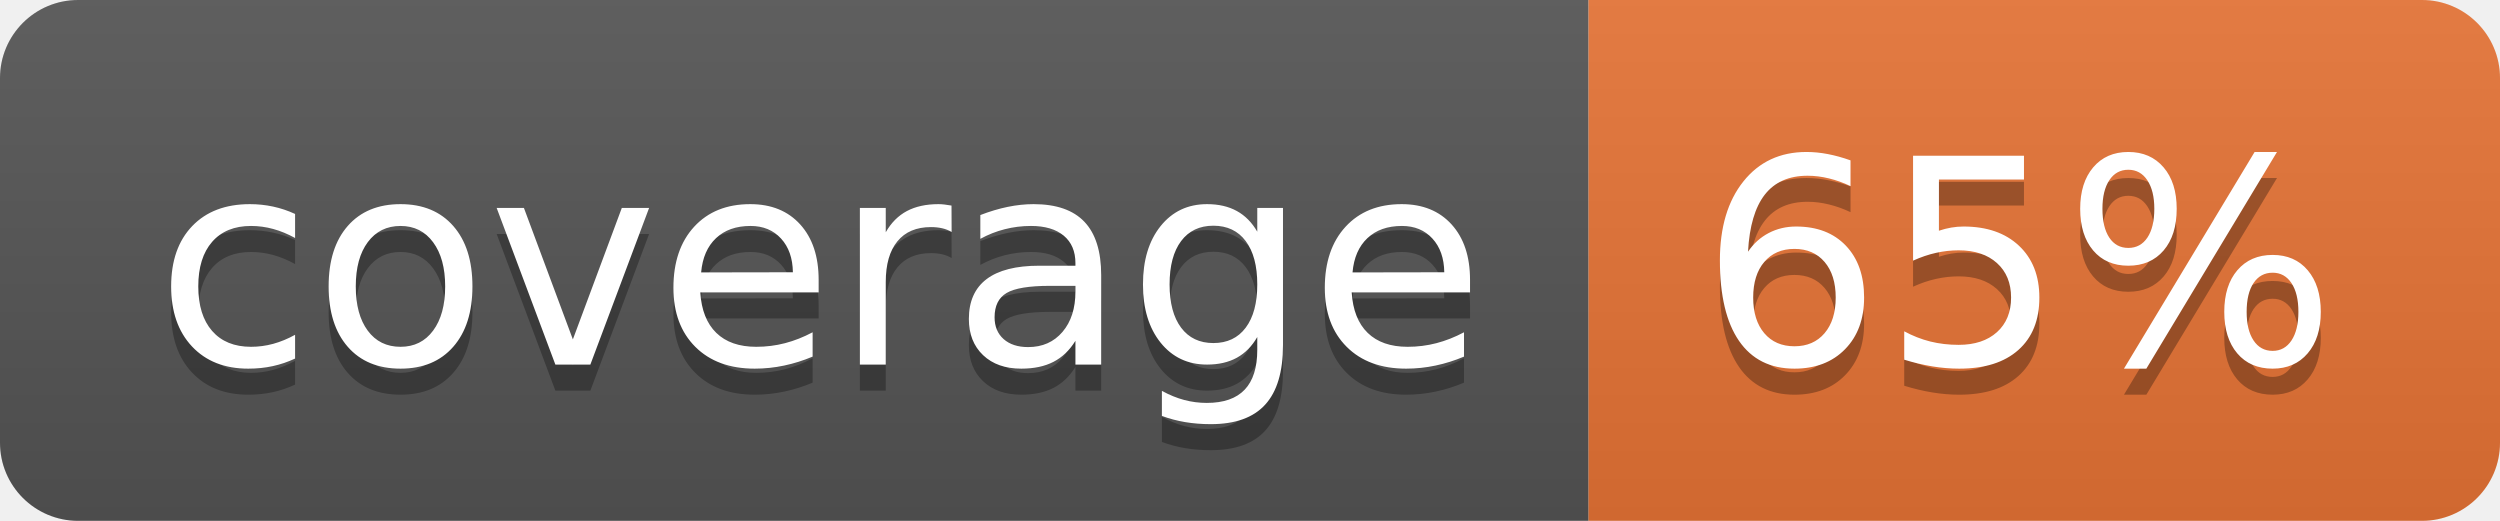
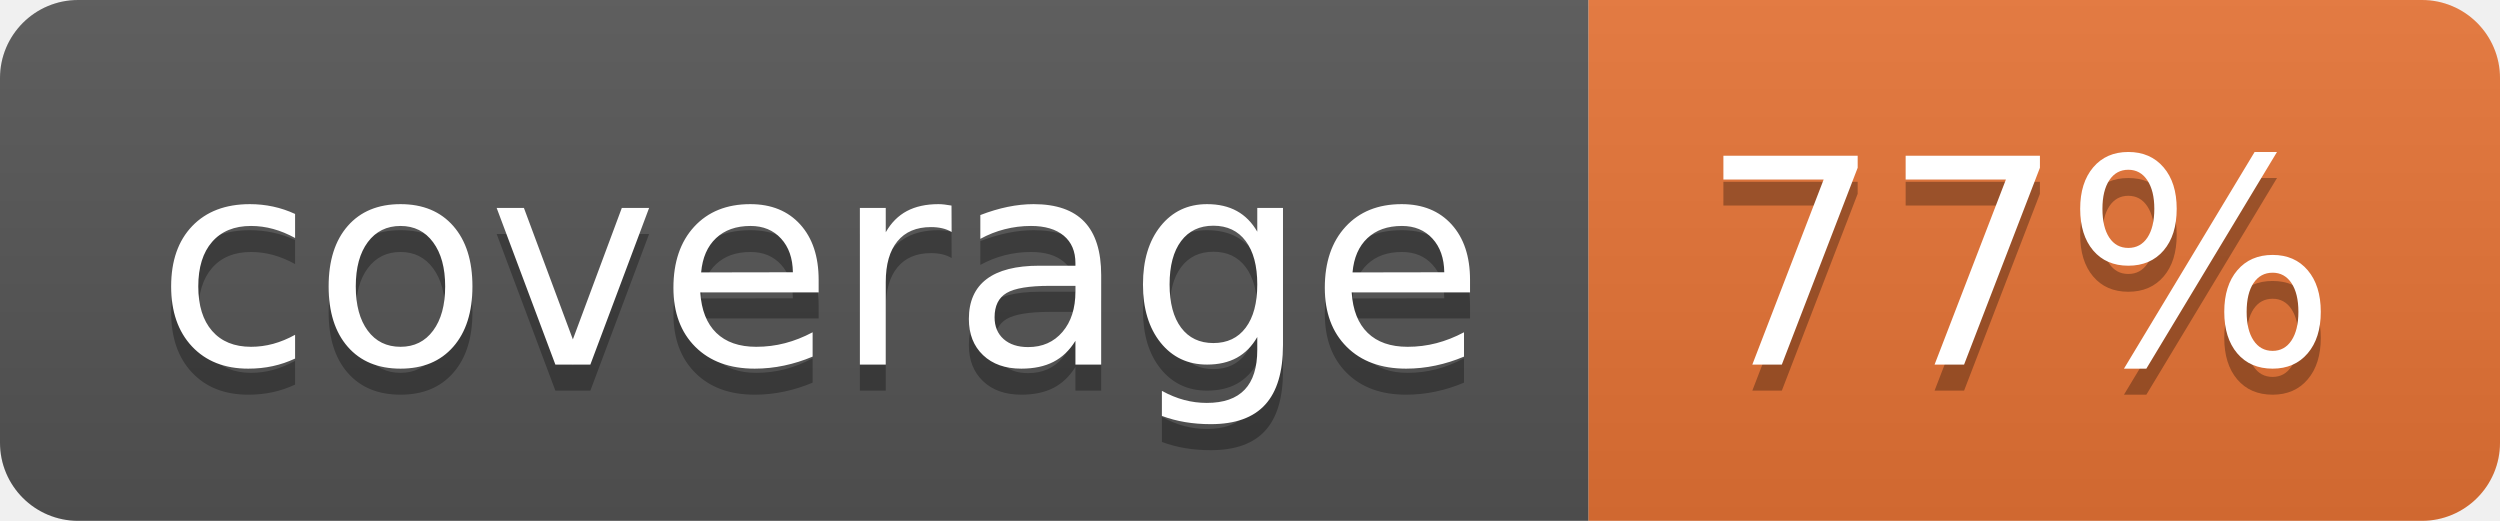
<svg xmlns="http://www.w3.org/2000/svg" width="96" height="20">
  <linearGradient id="b" x2="0" y2="100%">
    <stop offset="0" stop-color="#bbb" stop-opacity=".1" />
    <stop offset="1" stop-opacity=".1" />
  </linearGradient>
  <clipPath id="a">
    <rect width="96" height="20" rx="3" fill="#fff" />
  </clipPath>
  <g clip-path="url(#a)">
    <path fill="#555" d="M0 0h61v20H0z" />
    <path fill="#E87435" d="M61 0h35v20H61z" />
    <path fill="url(#b)" d="M0 0h96v20H0z" />
  </g>
  <g fill="#fff" text-anchor="middle" font-family="DejaVu Sans,Verdana,Geneva,sans-serif" font-size="110">
    <text x="315" y="150" fill="#010101" fill-opacity=".3" transform="scale(.1)" textLength="510">coverage</text>
    <text x="315" y="140" transform="scale(.1)" textLength="510">coverage</text>
-     <text x="775" y="150" fill="#010101" fill-opacity=".3" transform="scale(.1)" textLength="250">65%</text>
-     <text x="775" y="140" transform="scale(.1)" textLength="250">65%</text>
+     <text x="775" y="150" fill="#010101" fill-opacity=".3" transform="scale(.1)" textLength="250">77%</text>
+     <text x="775" y="140" transform="scale(.1)" textLength="250">77%</text>
  </g>
</svg>
